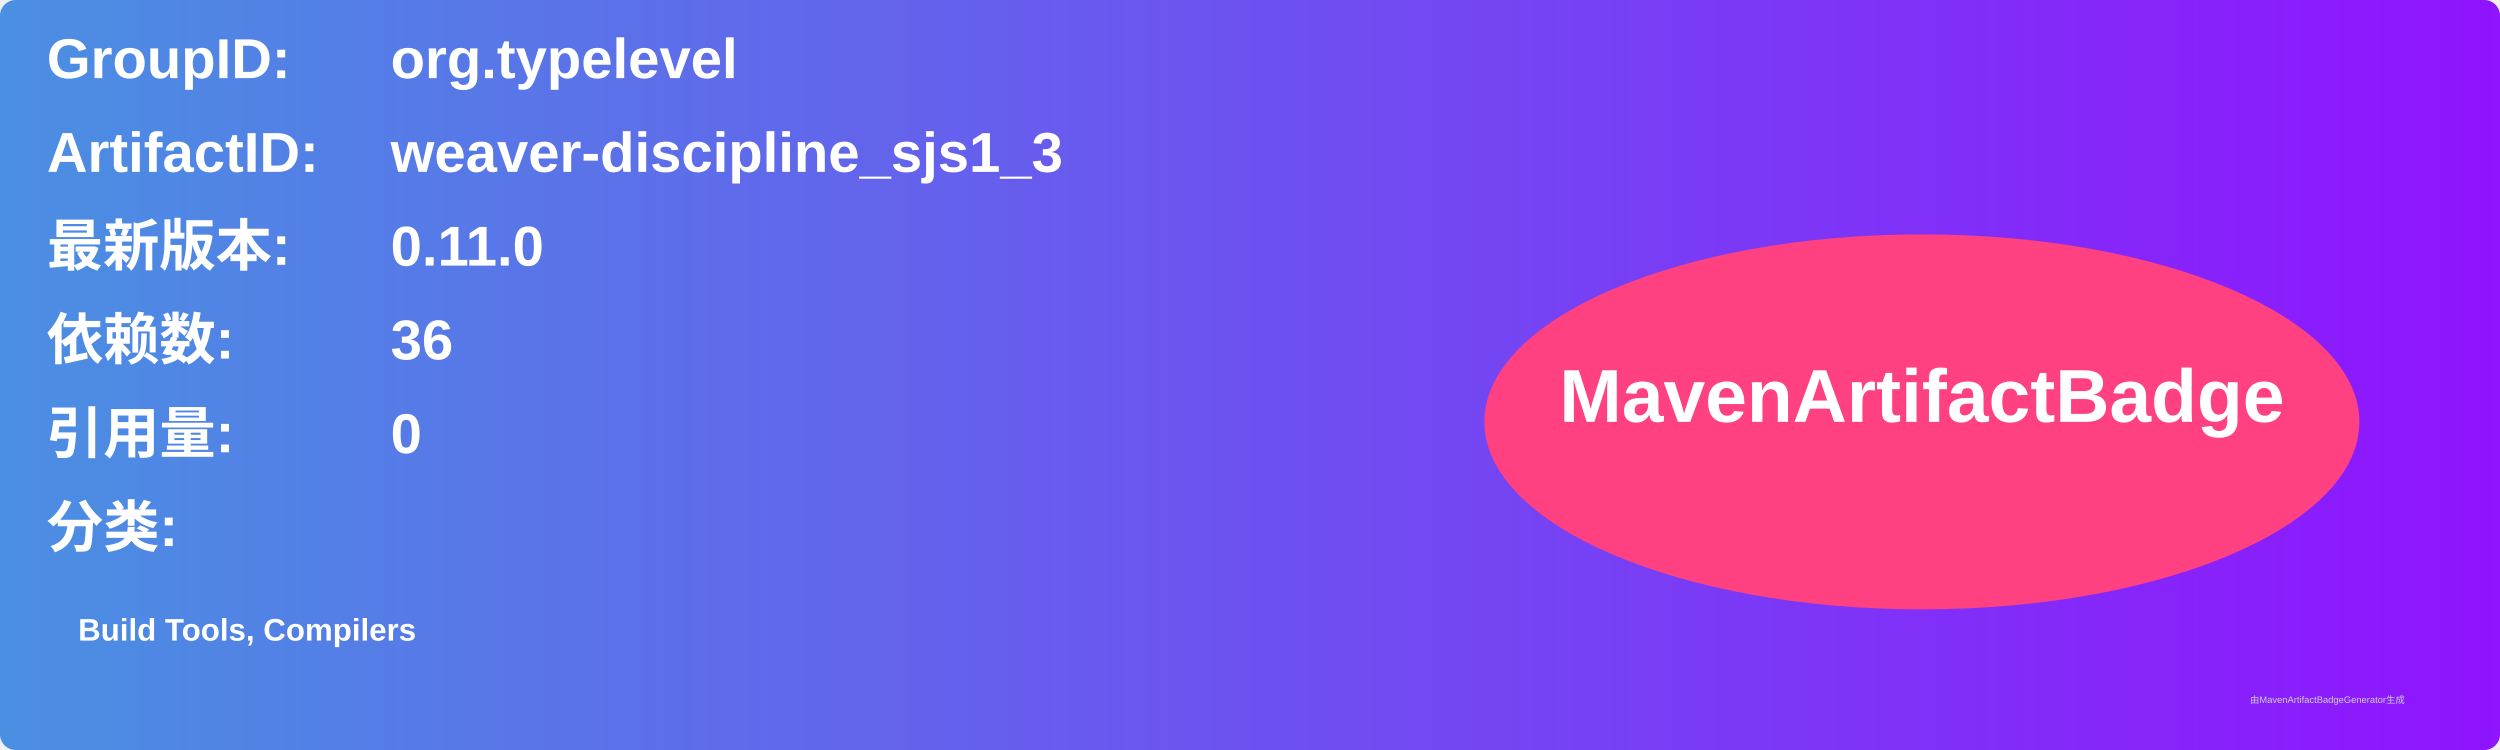
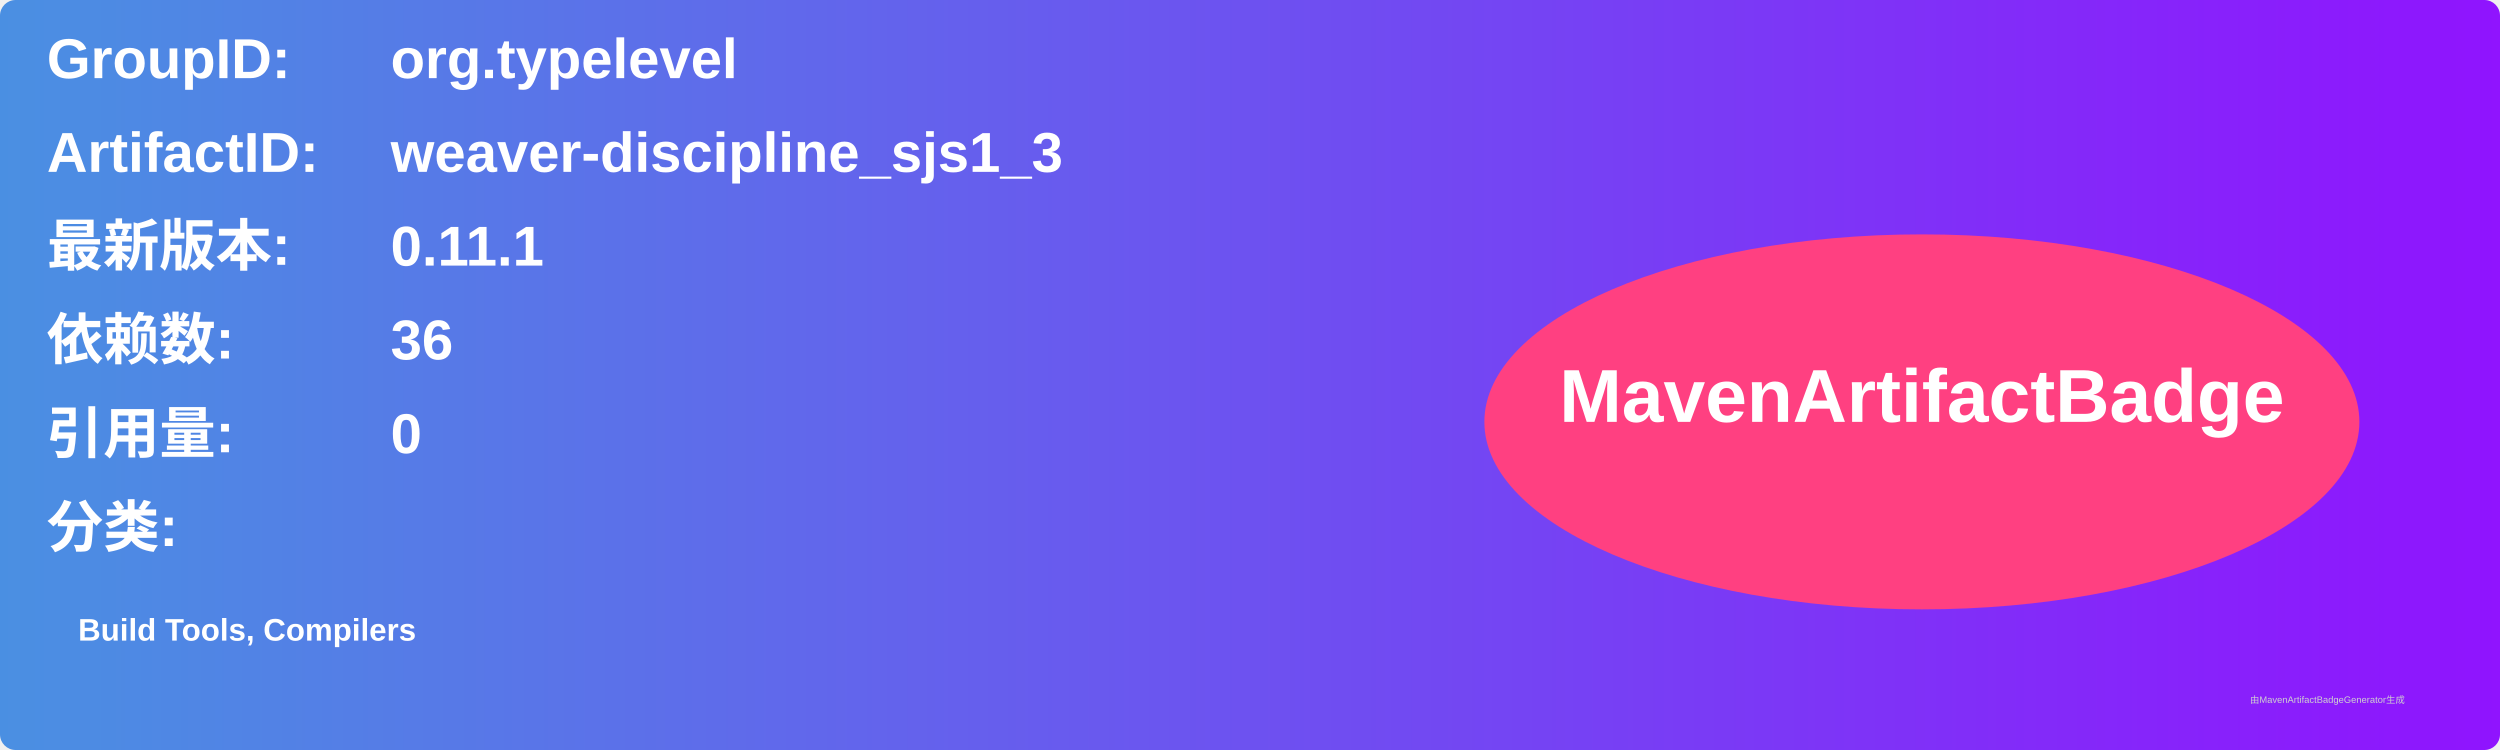
<svg xmlns="http://www.w3.org/2000/svg" width="800" height="240" viewBox="0 0 800 240">
  <linearGradient id="grad" x1="0%" y1="0%" x2="100%" y2="0%">
    <stop offset="0%" stop-color="#4a90e2" />
    <stop offset="100%" stop-color="#9013fe" />
  </linearGradient>
  <rect width="100%" height="100%" rx="5" ry="5" fill="url(#grad)" />
  <g transform="translate(15, 15)">
    <text x="0" y="10" font-family="Arial" font-size="18" fill="white" font-weight="bold" width="260">GroupID:</text>
    <text x="110" y="10" font-family="Arial" font-size="18" fill="white" font-weight="bold" width="460">org.typelevel</text>
    <text x="0" y="40" font-family="Arial" font-size="18" fill="white" font-weight="bold" width="260">ArtifactID:</text>
    <text x="110" y="40" font-family="Arial" font-size="18" fill="white" font-weight="bold" width="460">weaver-discipline_sjs1_3</text>
    <text x="0" y="70" font-family="Arial" font-size="18" fill="white" font-weight="bold">最新版本:</text>
    <text x="110" y="70" font-family="Arial" font-size="18" fill="white" font-weight="bold">
-       <tspan font-weight="bold">0.11.0</tspan>
+       <tspan font-weight="bold">0.11.1</tspan>
    </text>
    <text x="0" y="100" font-family="Arial" font-size="18" fill="white" font-weight="bold">依赖数: </text>
    <text x="110" y="100" font-family="Arial" font-size="18" fill="white">
      <tspan font-weight="bold">36</tspan>
    </text>
    <text x="0" y="130" font-family="Arial" font-size="18" fill="white" font-weight="bold">引用量: </text>
    <text x="110" y="130" font-family="Arial" font-size="18" fill="white">
      <tspan font-weight="bold">0</tspan>
    </text>
    <text x="0" y="160" font-family="Arial" font-size="18" fill="white" font-weight="bold">分类:</text>
    <text x="10" y="190" font-family="Arial" font-size="10" fill="white">
      <tspan font-weight="bold">Build Tools, Compilers</tspan>
    </text>
    <ellipse cx="600" cy="120" rx="140" ry="60" fill="#ff4081" />
    <text x="600" y="120" text-anchor="middle" font-family="Arial" font-size="24" fill="white" font-weight="bold">MavenArtifactBadge</text>
  </g>
  <text x="720" y="225" font-family="Arial" font-size="3" fill="#d0d0d0">由MavenArtifactBadgeGenerator生成</text>
</svg>
